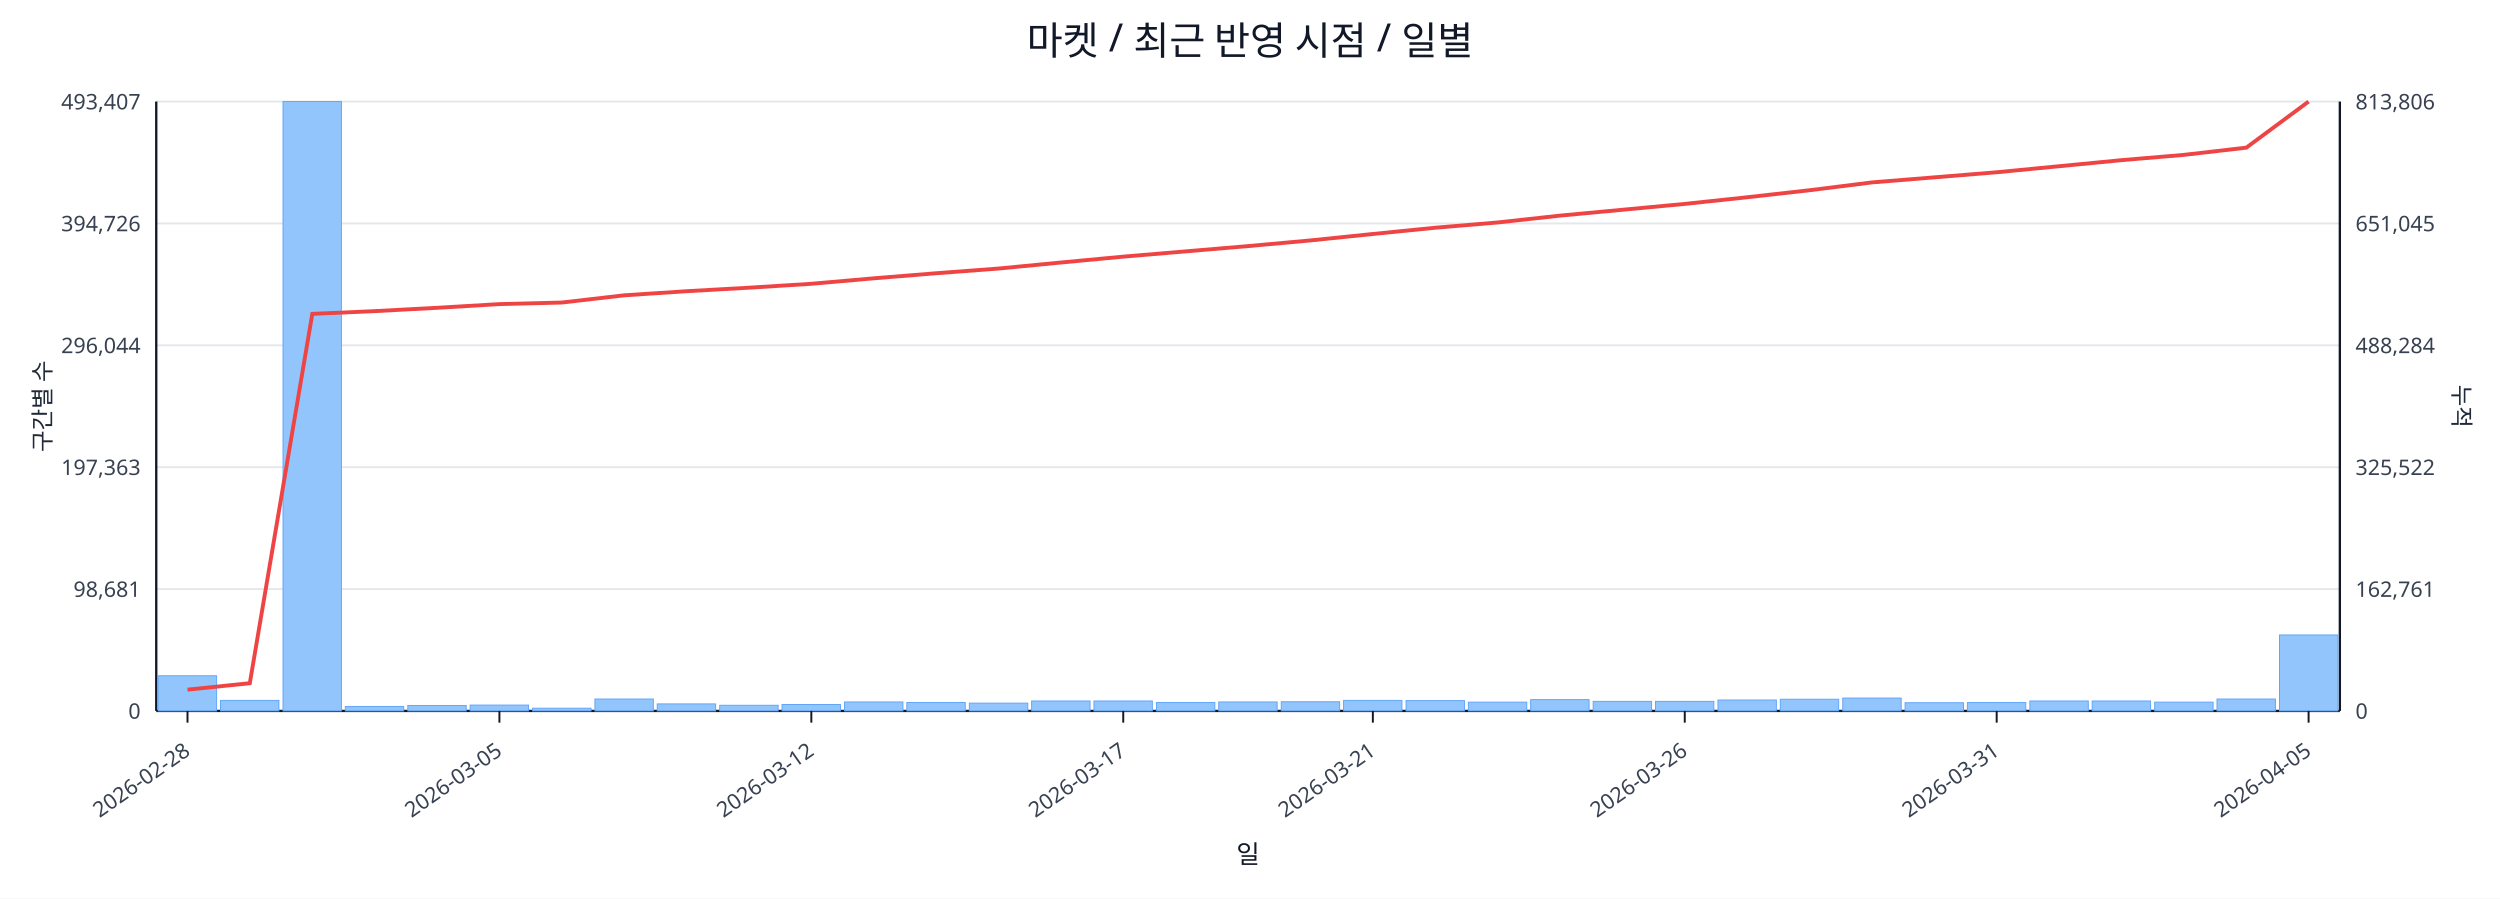
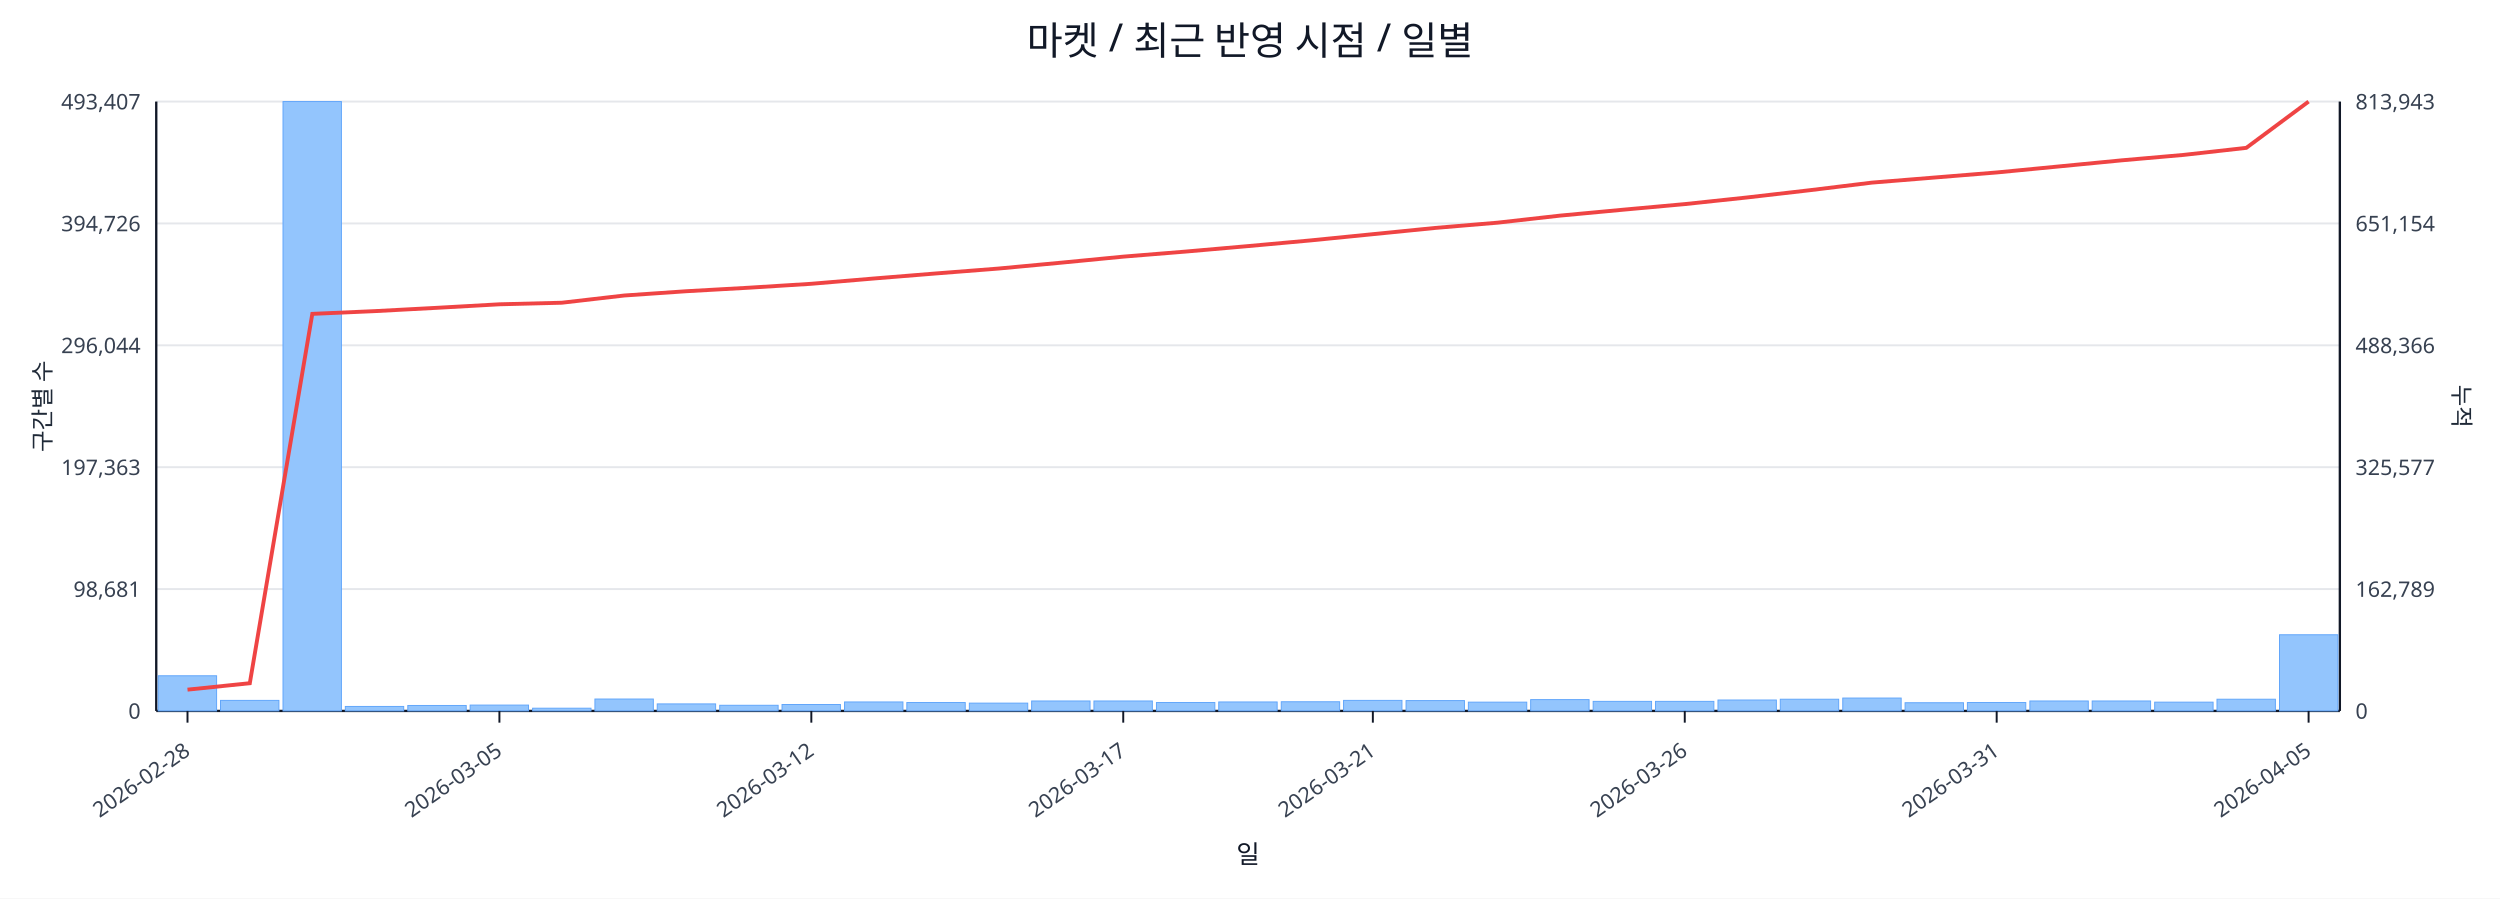
<svg xmlns="http://www.w3.org/2000/svg" width="1280" height="460" viewBox="0 0 1280 460">
  <rect x="0" y="0" width="100%" height="100%" fill="#ffffff" />
  <text x="640.0" y="28" font-size="20" text-anchor="middle" font-family="sans-serif" fill="#111827">마켓 / 최근 반영 시점 / 일별</text>
  <line x1="80.0" y1="52.0" x2="1198.0" y2="52.0" stroke="#e5e7eb" stroke-width="1" />
  <text x="72.0" y="56.0" font-size="11" text-anchor="end" font-family="sans-serif" fill="#374151">493,407</text>
-   <text x="1206.0" y="56.0" font-size="11" text-anchor="start" font-family="sans-serif" fill="#374151">813,806</text>
+   <text x="1206.0" y="56.0" font-size="11" text-anchor="start" font-family="sans-serif" fill="#374151">813,943</text>
  <line x1="80.0" y1="114.4" x2="1198.0" y2="114.4" stroke="#e5e7eb" stroke-width="1" />
  <text x="72.0" y="118.4" font-size="11" text-anchor="end" font-family="sans-serif" fill="#374151">394,726</text>
-   <text x="1206.0" y="118.4" font-size="11" text-anchor="start" font-family="sans-serif" fill="#374151">651,045</text>
+   <text x="1206.0" y="118.4" font-size="11" text-anchor="start" font-family="sans-serif" fill="#374151">651,154</text>
  <line x1="80.0" y1="176.8" x2="1198.0" y2="176.8" stroke="#e5e7eb" stroke-width="1" />
  <text x="72.0" y="180.8" font-size="11" text-anchor="end" font-family="sans-serif" fill="#374151">296,044</text>
-   <text x="1206.0" y="180.8" font-size="11" text-anchor="start" font-family="sans-serif" fill="#374151">488,284</text>
+   <text x="1206.0" y="180.8" font-size="11" text-anchor="start" font-family="sans-serif" fill="#374151">488,366</text>
  <line x1="80.0" y1="239.2" x2="1198.0" y2="239.2" stroke="#e5e7eb" stroke-width="1" />
  <text x="72.0" y="243.2" font-size="11" text-anchor="end" font-family="sans-serif" fill="#374151">197,363</text>
-   <text x="1206.0" y="243.2" font-size="11" text-anchor="start" font-family="sans-serif" fill="#374151">325,522</text>
+   <text x="1206.0" y="243.2" font-size="11" text-anchor="start" font-family="sans-serif" fill="#374151">325,577</text>
  <line x1="80.0" y1="301.6" x2="1198.0" y2="301.6" stroke="#e5e7eb" stroke-width="1" />
  <text x="72.0" y="305.6" font-size="11" text-anchor="end" font-family="sans-serif" fill="#374151">98,681</text>
-   <text x="1206.0" y="305.6" font-size="11" text-anchor="start" font-family="sans-serif" fill="#374151">162,761</text>
+   <text x="1206.0" y="305.6" font-size="11" text-anchor="start" font-family="sans-serif" fill="#374151">162,789</text>
  <line x1="80.0" y1="364.0" x2="1198.0" y2="364.0" stroke="#e5e7eb" stroke-width="1" />
  <text x="72.0" y="368.0" font-size="11" text-anchor="end" font-family="sans-serif" fill="#374151">0</text>
  <text x="1206.0" y="368.0" font-size="11" text-anchor="start" font-family="sans-serif" fill="#374151">0</text>
  <line x1="80.0" y1="364.0" x2="1198.0" y2="364.0" stroke="#111827" stroke-width="1.2" />
  <line x1="80.0" y1="52.0" x2="80.0" y2="364.0" stroke="#111827" stroke-width="1.2" />
  <line x1="1198.0" y1="52.0" x2="1198.0" y2="364.0" stroke="#111827" stroke-width="1.2" />
  <rect x="81.0" y="346.0" width="29.9" height="18.0" fill="#93c5fd" stroke="#60a5fa" stroke-width="0.5" />
  <rect x="112.9" y="358.6" width="29.9" height="5.4" fill="#93c5fd" stroke="#60a5fa" stroke-width="0.5" />
  <rect x="144.9" y="52.0" width="29.9" height="312.0" fill="#93c5fd" stroke="#60a5fa" stroke-width="0.5" />
  <rect x="176.8" y="361.7" width="29.9" height="2.3" fill="#93c5fd" stroke="#60a5fa" stroke-width="0.5" />
  <rect x="208.8" y="361.2" width="29.9" height="2.8" fill="#93c5fd" stroke="#60a5fa" stroke-width="0.5" />
  <rect x="240.7" y="361.0" width="29.9" height="3.0" fill="#93c5fd" stroke="#60a5fa" stroke-width="0.5" />
  <rect x="272.7" y="362.6" width="29.9" height="1.4" fill="#93c5fd" stroke="#60a5fa" stroke-width="0.5" />
  <rect x="304.6" y="357.9" width="29.9" height="6.1" fill="#93c5fd" stroke="#60a5fa" stroke-width="0.5" />
  <rect x="336.5" y="360.4" width="29.9" height="3.6" fill="#93c5fd" stroke="#60a5fa" stroke-width="0.5" />
  <rect x="368.5" y="361.1" width="29.9" height="2.9" fill="#93c5fd" stroke="#60a5fa" stroke-width="0.5" />
  <rect x="400.4" y="360.7" width="29.9" height="3.3" fill="#93c5fd" stroke="#60a5fa" stroke-width="0.5" />
  <rect x="432.4" y="359.4" width="29.9" height="4.6" fill="#93c5fd" stroke="#60a5fa" stroke-width="0.5" />
  <rect x="464.3" y="359.7" width="29.9" height="4.3" fill="#93c5fd" stroke="#60a5fa" stroke-width="0.5" />
  <rect x="496.3" y="360.0" width="29.9" height="4.0" fill="#93c5fd" stroke="#60a5fa" stroke-width="0.5" />
  <rect x="528.2" y="358.9" width="29.9" height="5.1" fill="#93c5fd" stroke="#60a5fa" stroke-width="0.5" />
  <rect x="560.1" y="358.9" width="29.9" height="5.1" fill="#93c5fd" stroke="#60a5fa" stroke-width="0.5" />
  <rect x="592.1" y="359.7" width="29.9" height="4.3" fill="#93c5fd" stroke="#60a5fa" stroke-width="0.5" />
  <rect x="624.0" y="359.4" width="29.9" height="4.6" fill="#93c5fd" stroke="#60a5fa" stroke-width="0.5" />
  <rect x="656.0" y="359.3" width="29.9" height="4.7" fill="#93c5fd" stroke="#60a5fa" stroke-width="0.5" />
  <rect x="687.9" y="358.6" width="29.9" height="5.4" fill="#93c5fd" stroke="#60a5fa" stroke-width="0.5" />
  <rect x="719.9" y="358.7" width="29.9" height="5.3" fill="#93c5fd" stroke="#60a5fa" stroke-width="0.5" />
  <rect x="751.8" y="359.5" width="29.9" height="4.5" fill="#93c5fd" stroke="#60a5fa" stroke-width="0.5" />
  <rect x="783.7" y="358.2" width="29.9" height="5.8" fill="#93c5fd" stroke="#60a5fa" stroke-width="0.5" />
  <rect x="815.7" y="359.1" width="29.9" height="4.9" fill="#93c5fd" stroke="#60a5fa" stroke-width="0.5" />
  <rect x="847.6" y="359.1" width="29.9" height="4.9" fill="#93c5fd" stroke="#60a5fa" stroke-width="0.5" />
  <rect x="879.6" y="358.4" width="29.9" height="5.6" fill="#93c5fd" stroke="#60a5fa" stroke-width="0.5" />
  <rect x="911.5" y="358.0" width="29.9" height="6.0" fill="#93c5fd" stroke="#60a5fa" stroke-width="0.5" />
  <rect x="943.5" y="357.4" width="29.9" height="6.6" fill="#93c5fd" stroke="#60a5fa" stroke-width="0.5" />
  <rect x="975.4" y="359.8" width="29.9" height="4.2" fill="#93c5fd" stroke="#60a5fa" stroke-width="0.5" />
  <rect x="1007.3" y="359.7" width="29.9" height="4.3" fill="#93c5fd" stroke="#60a5fa" stroke-width="0.5" />
  <rect x="1039.3" y="358.9" width="29.9" height="5.1" fill="#93c5fd" stroke="#60a5fa" stroke-width="0.5" />
  <rect x="1071.2" y="358.9" width="29.9" height="5.1" fill="#93c5fd" stroke="#60a5fa" stroke-width="0.5" />
  <rect x="1103.2" y="359.5" width="29.9" height="4.5" fill="#93c5fd" stroke="#60a5fa" stroke-width="0.5" />
-   <rect x="1135.1" y="357.9" width="29.9" height="6.1" fill="#93c5fd" stroke="#60a5fa" stroke-width="0.5" />
-   <rect x="1167.1" y="325.1" width="29.9" height="38.9" fill="#93c5fd" stroke="#60a5fa" stroke-width="0.5" />
-   <polyline fill="none" stroke="#ef4444" stroke-width="2" points="96.0,353.1 127.9,349.8 159.9,160.7 191.8,159.3 223.7,157.6 255.7,155.7 287.6,154.9 319.6,151.2 351.5,149.1 383.5,147.3 415.4,145.3 447.3,142.5 479.3,139.9 511.2,137.5 543.2,134.4 575.1,131.4 607.1,128.7 639.0,126.0 670.9,123.1 702.9,119.8 734.8,116.6 766.8,113.9 798.7,110.4 830.7,107.4 862.6,104.4 894.5,101.0 926.5,97.4 958.4,93.4 990.4,90.8 1022.3,88.2 1054.3,85.1 1086.2,82.0 1118.1,79.3 1150.1,75.6 1182.0,52.0" />
+   <rect x="1135.1" y="358.0" width="29.9" height="6.0" fill="#93c5fd" stroke="#60a5fa" stroke-width="0.5" />
+   <rect x="1167.1" y="325.0" width="29.9" height="39.0" fill="#93c5fd" stroke="#60a5fa" stroke-width="0.5" />
+   <polyline fill="none" stroke="#ef4444" stroke-width="2" points="96.0,353.1 127.9,349.8 159.9,160.7 191.8,159.3 223.7,157.6 255.7,155.8 287.6,155.0 319.6,151.3 351.5,149.1 383.5,147.3 415.4,145.3 447.3,142.6 479.3,140.0 511.2,137.5 543.2,134.5 575.1,131.4 607.1,128.8 639.0,126.0 670.9,123.1 702.9,119.9 734.8,116.7 766.8,114.0 798.7,110.4 830.7,107.4 862.6,104.5 894.5,101.1 926.5,97.4 958.4,93.5 990.4,90.9 1022.3,88.3 1054.3,85.2 1086.2,82.1 1118.1,79.3 1150.1,75.7 1182.0,52.0" />
  <line x1="96.0" y1="364.0" x2="96.0" y2="370.0" stroke="#111827" stroke-width="1" />
  <text x="98.0" y="386.0" font-size="11" text-anchor="end" transform="rotate(-35 98.0 386.0)" font-family="sans-serif" fill="#374151">2026-02-28</text>
  <line x1="255.7" y1="364.0" x2="255.7" y2="370.0" stroke="#111827" stroke-width="1" />
  <text x="257.7" y="386.0" font-size="11" text-anchor="end" transform="rotate(-35 257.7 386.0)" font-family="sans-serif" fill="#374151">2026-03-05</text>
  <line x1="415.4" y1="364.0" x2="415.4" y2="370.0" stroke="#111827" stroke-width="1" />
  <text x="417.4" y="386.0" font-size="11" text-anchor="end" transform="rotate(-35 417.4 386.0)" font-family="sans-serif" fill="#374151">2026-03-12</text>
  <line x1="575.1" y1="364.0" x2="575.1" y2="370.0" stroke="#111827" stroke-width="1" />
  <text x="577.1" y="386.0" font-size="11" text-anchor="end" transform="rotate(-35 577.1 386.0)" font-family="sans-serif" fill="#374151">2026-03-17</text>
  <line x1="702.9" y1="364.0" x2="702.9" y2="370.0" stroke="#111827" stroke-width="1" />
  <text x="704.9" y="386.0" font-size="11" text-anchor="end" transform="rotate(-35 704.9 386.0)" font-family="sans-serif" fill="#374151">2026-03-21</text>
  <line x1="862.6" y1="364.0" x2="862.6" y2="370.0" stroke="#111827" stroke-width="1" />
  <text x="864.6" y="386.0" font-size="11" text-anchor="end" transform="rotate(-35 864.6 386.0)" font-family="sans-serif" fill="#374151">2026-03-26</text>
  <line x1="1022.3" y1="364.0" x2="1022.3" y2="370.0" stroke="#111827" stroke-width="1" />
  <text x="1024.3" y="386.0" font-size="11" text-anchor="end" transform="rotate(-35 1024.3 386.0)" font-family="sans-serif" fill="#374151">2026-03-31</text>
  <line x1="1182.0" y1="364.0" x2="1182.0" y2="370.0" stroke="#111827" stroke-width="1" />
  <text x="1184.0" y="386.0" font-size="11" text-anchor="end" transform="rotate(-35 1184.0 386.0)" font-family="sans-serif" fill="#374151">2026-04-05</text>
  <text x="26" y="208.0" font-size="12" transform="rotate(-90 26 208.0)" text-anchor="middle" font-family="sans-serif" fill="#1f2937">구간별 수</text>
  <text x="1256.0" y="208.0" font-size="12" transform="rotate(90 1256.0 208.0)" text-anchor="middle" font-family="sans-serif" fill="#1f2937">누적</text>
  <text x="639.0" y="442.0" font-size="13" text-anchor="middle" font-family="sans-serif" fill="#111827">일</text>
</svg>
